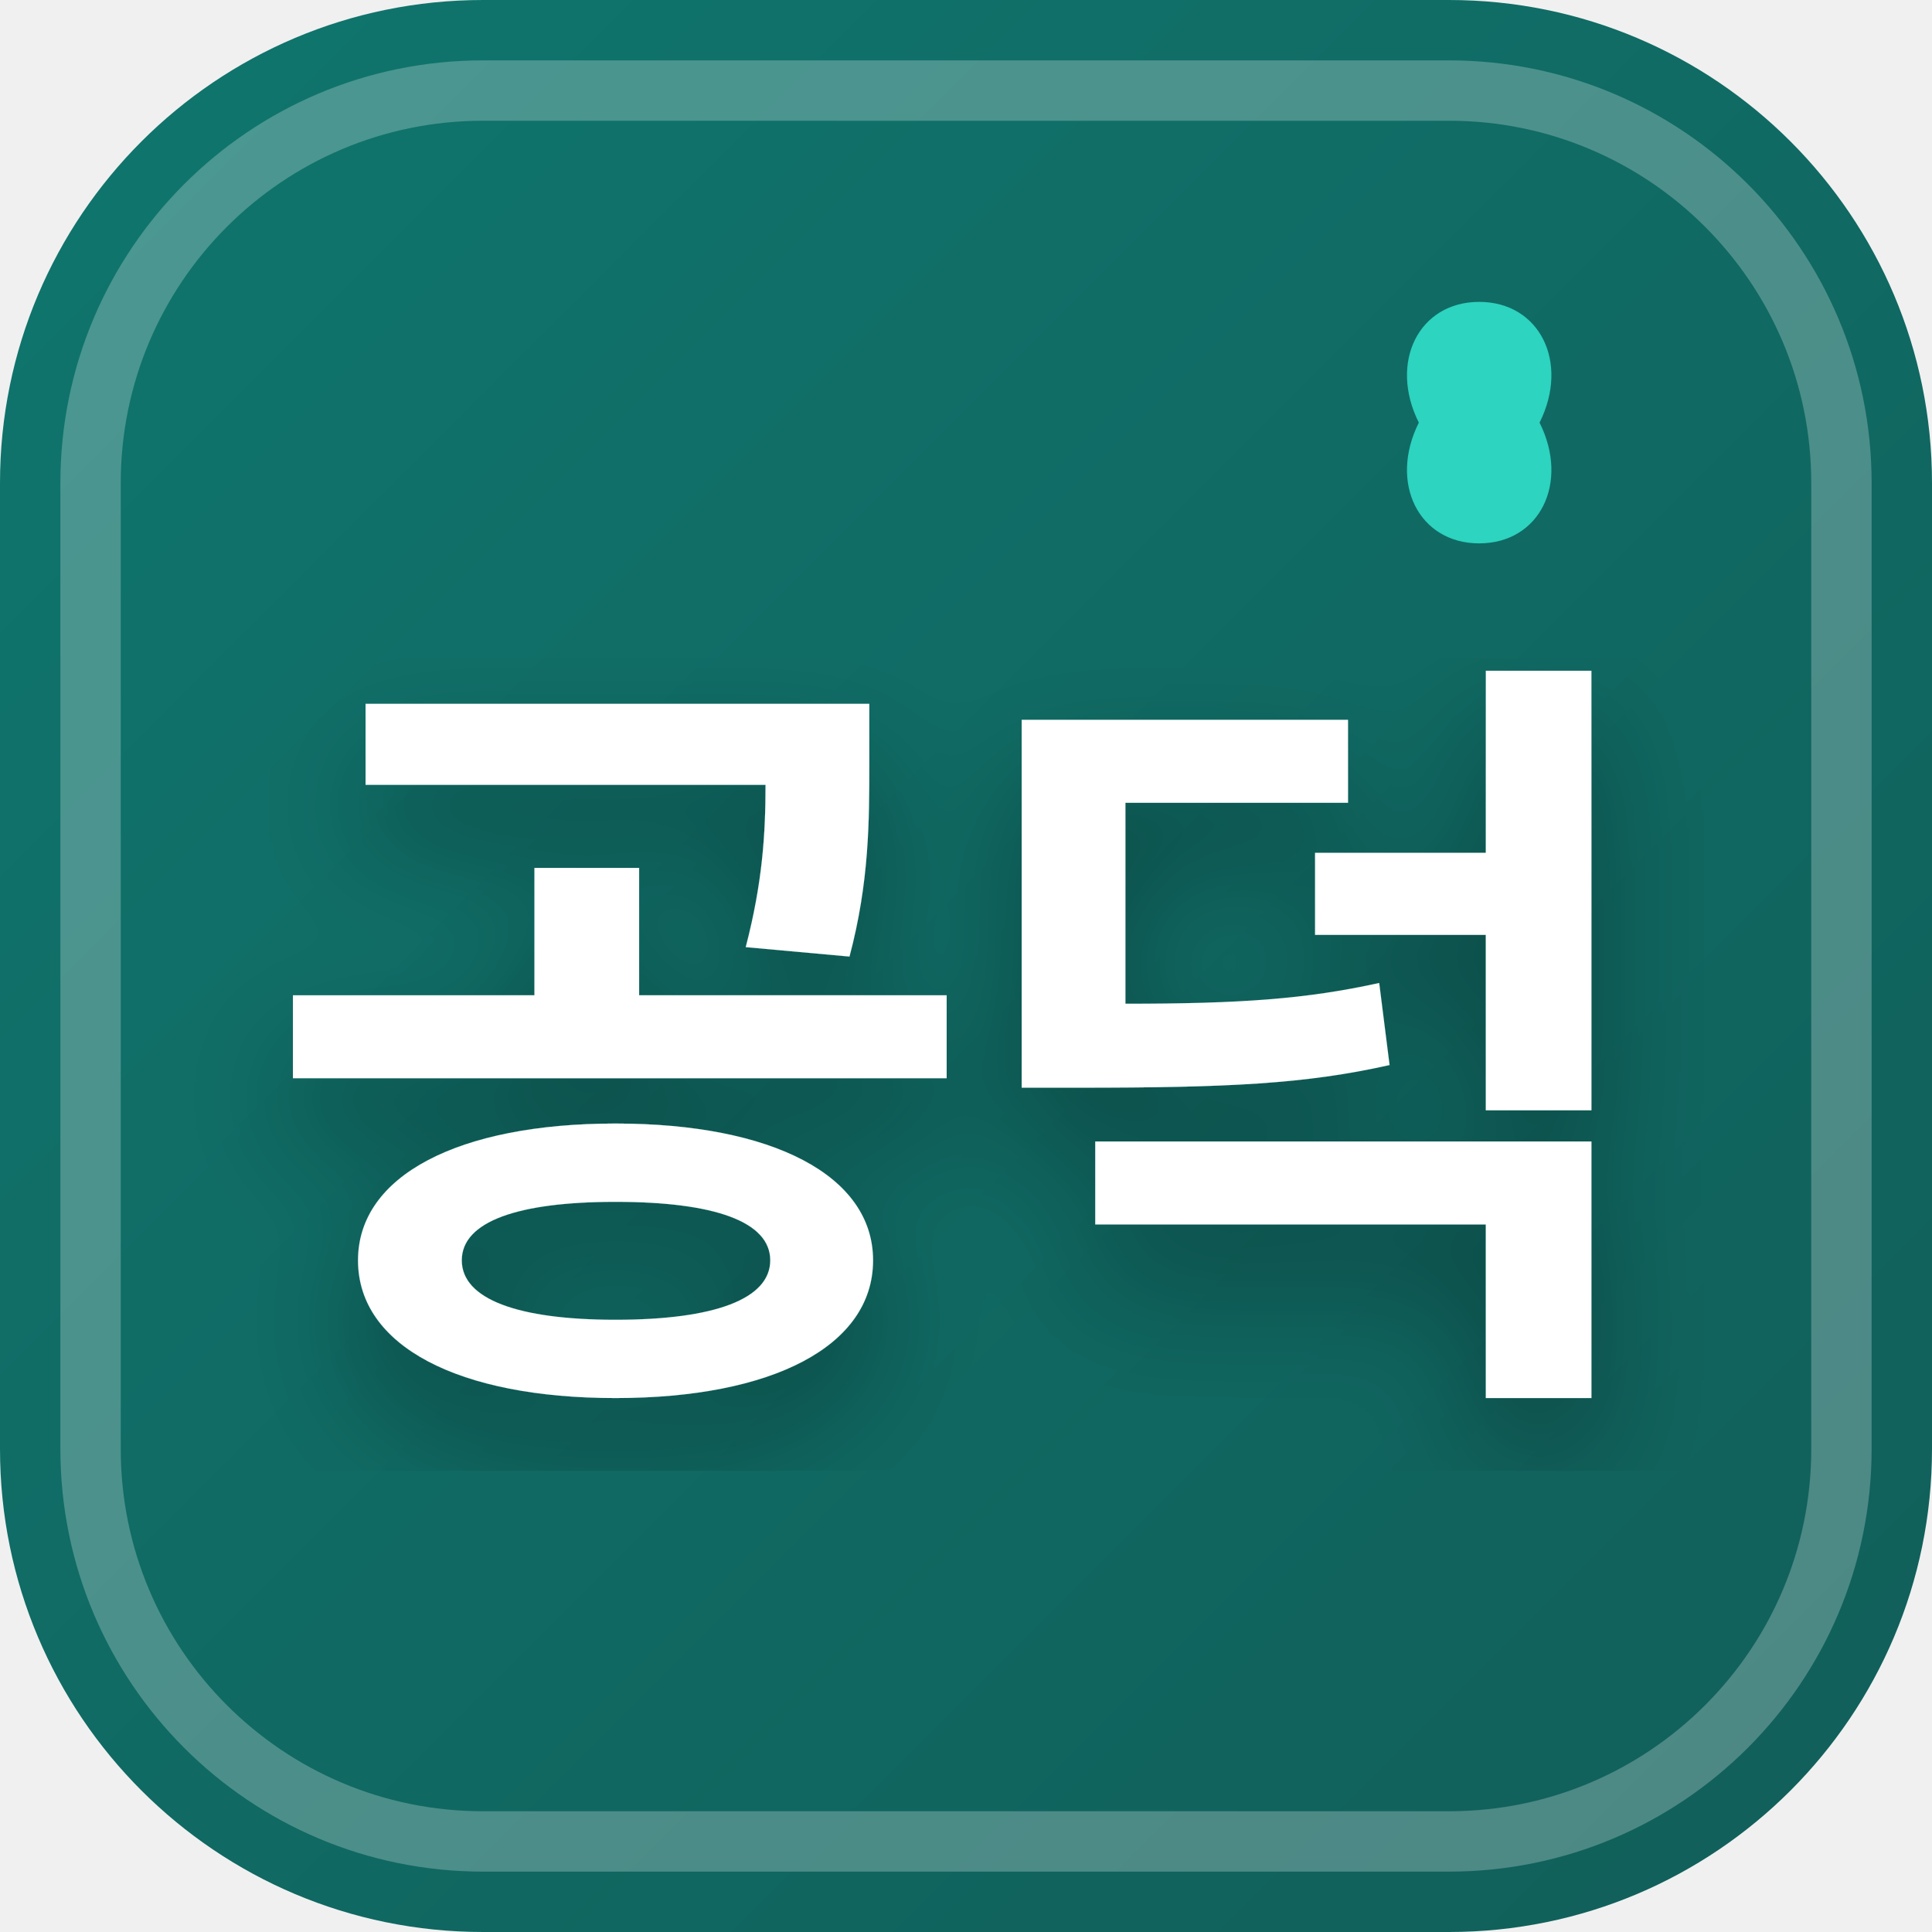
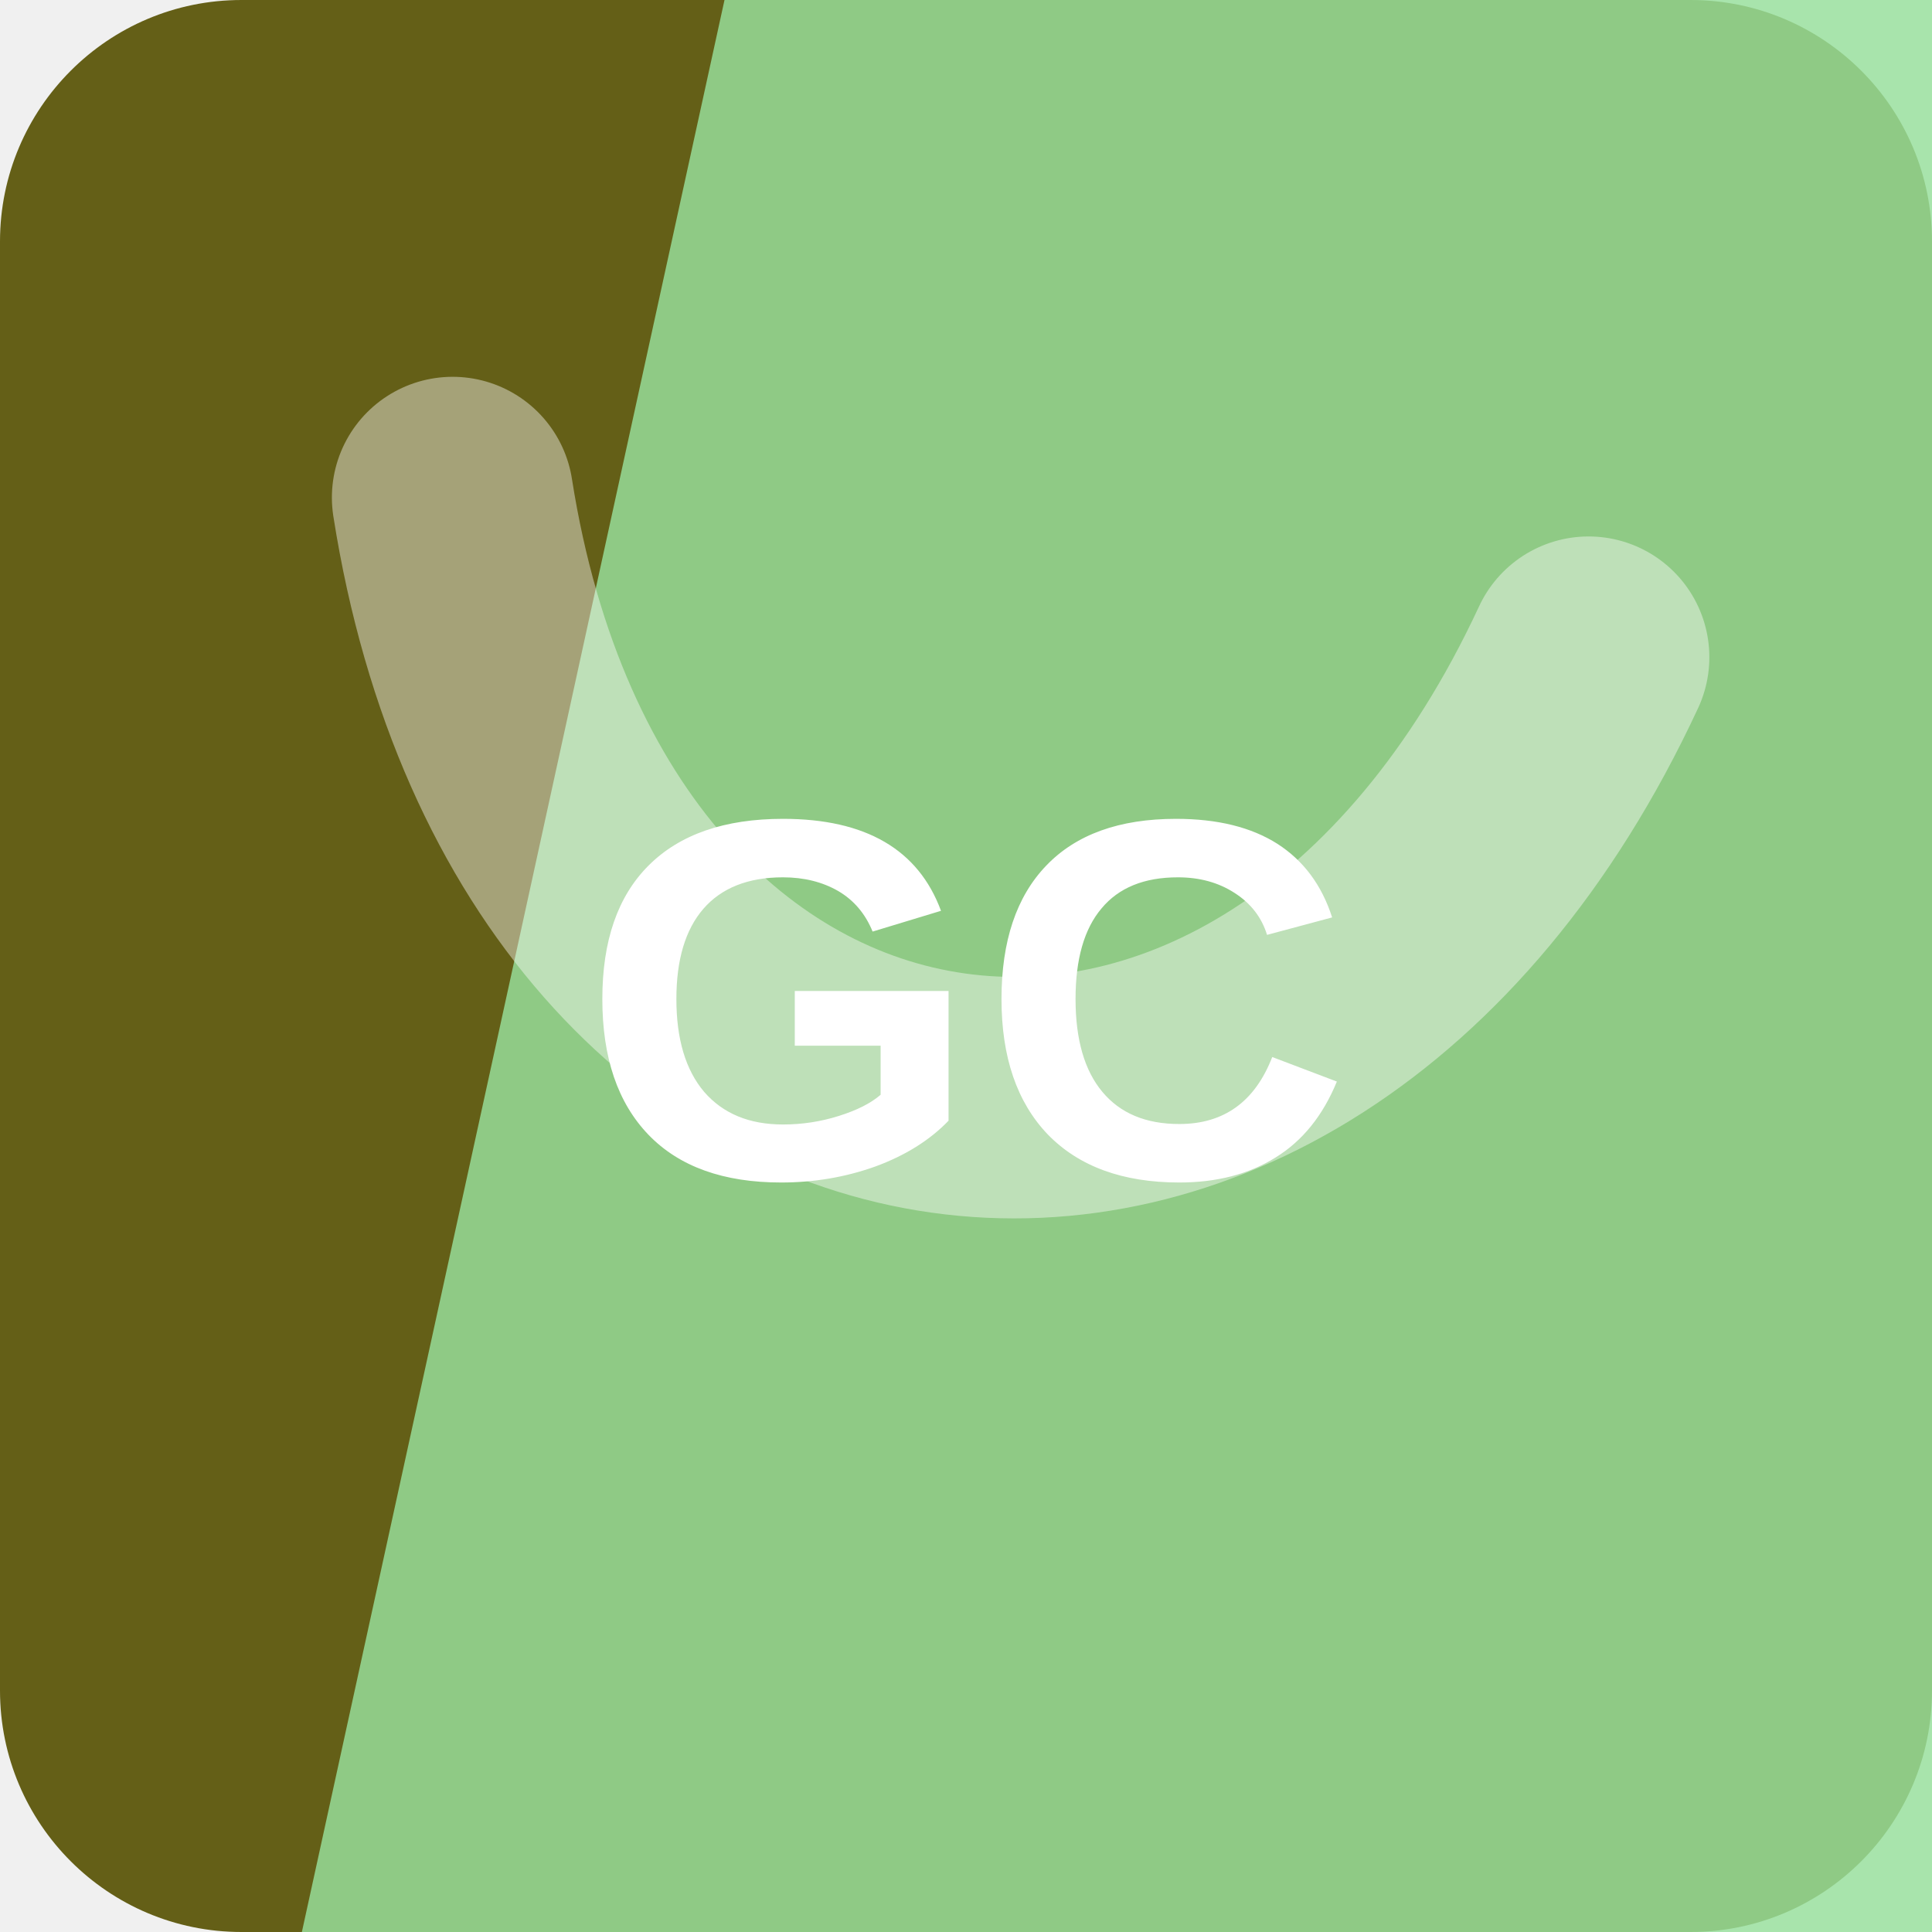
- <svg xmlns="http://www.w3.org/2000/svg" width="32" height="32" viewBox="0 0 32 32">
-   <defs>
-     <linearGradient id="favBg-공덕" x1="0%" y1="0%" x2="100%" y2="100%">
-       <stop offset="0%" stop-color="#0f766e" />
-       <stop offset="100%" stop-color="#115e59" />
-     </linearGradient>
-     <filter id="favShadow">
-       <feDropShadow dx="0" dy="1" stdDeviation="1" flood-color="#000000" flood-opacity="0.3" />
-     </filter>
-   </defs>
-   <rect width="32" height="32" rx="8" fill="url(#favBg-공덕)" />
-   <rect x="1.5" y="1.5" width="29" height="29" rx="6.5" fill="none" stroke="#ffffff" stroke-width="1" opacity="0.25" />
-   <path d="M 24.5 5 C 23.5 5 23 6 23.5 7 C 23 8 23.5 9 24.5 9 C 25.5 9 26 8 25.5 7 C 26 6 25.5 5 24.5 5 Z" fill="#2dd4bf" />
-   <text x="16" y="22" text-anchor="middle" font-family="system-ui, -apple-system, BlinkMacSystemFont, 'Segoe UI', Roboto, sans-serif" font-size="13" font-weight="800" fill="#ffffff" filter="url(#favShadow)" letter-spacing="-0.5">공덕</text>
+ <svg xmlns="http://www.w3.org/2000/svg" width="64" height="64" viewBox="0 0 64 64" role="img">
+   <rect width="64" height="64" rx="8" fill="hsl(56 63% 24%)" />
+   <path d="M24 0h40v64H10Z" fill="hsl(125 56% 74%)" opacity="0.82" />
+   <g transform="rotate(188 32 32)" opacity="0.42">
+     <path d="M13 45c7-23 31-23 38 0" fill="none" stroke="#ffffff" stroke-width="8" stroke-linecap="round" />
+   </g>
+   <text x="32" y="39" text-anchor="middle" fill="#ffffff" font-family="Arial,Helvetica,sans-serif" font-size="17" font-weight="700" letter-spacing="0">GC</text>
</svg>
